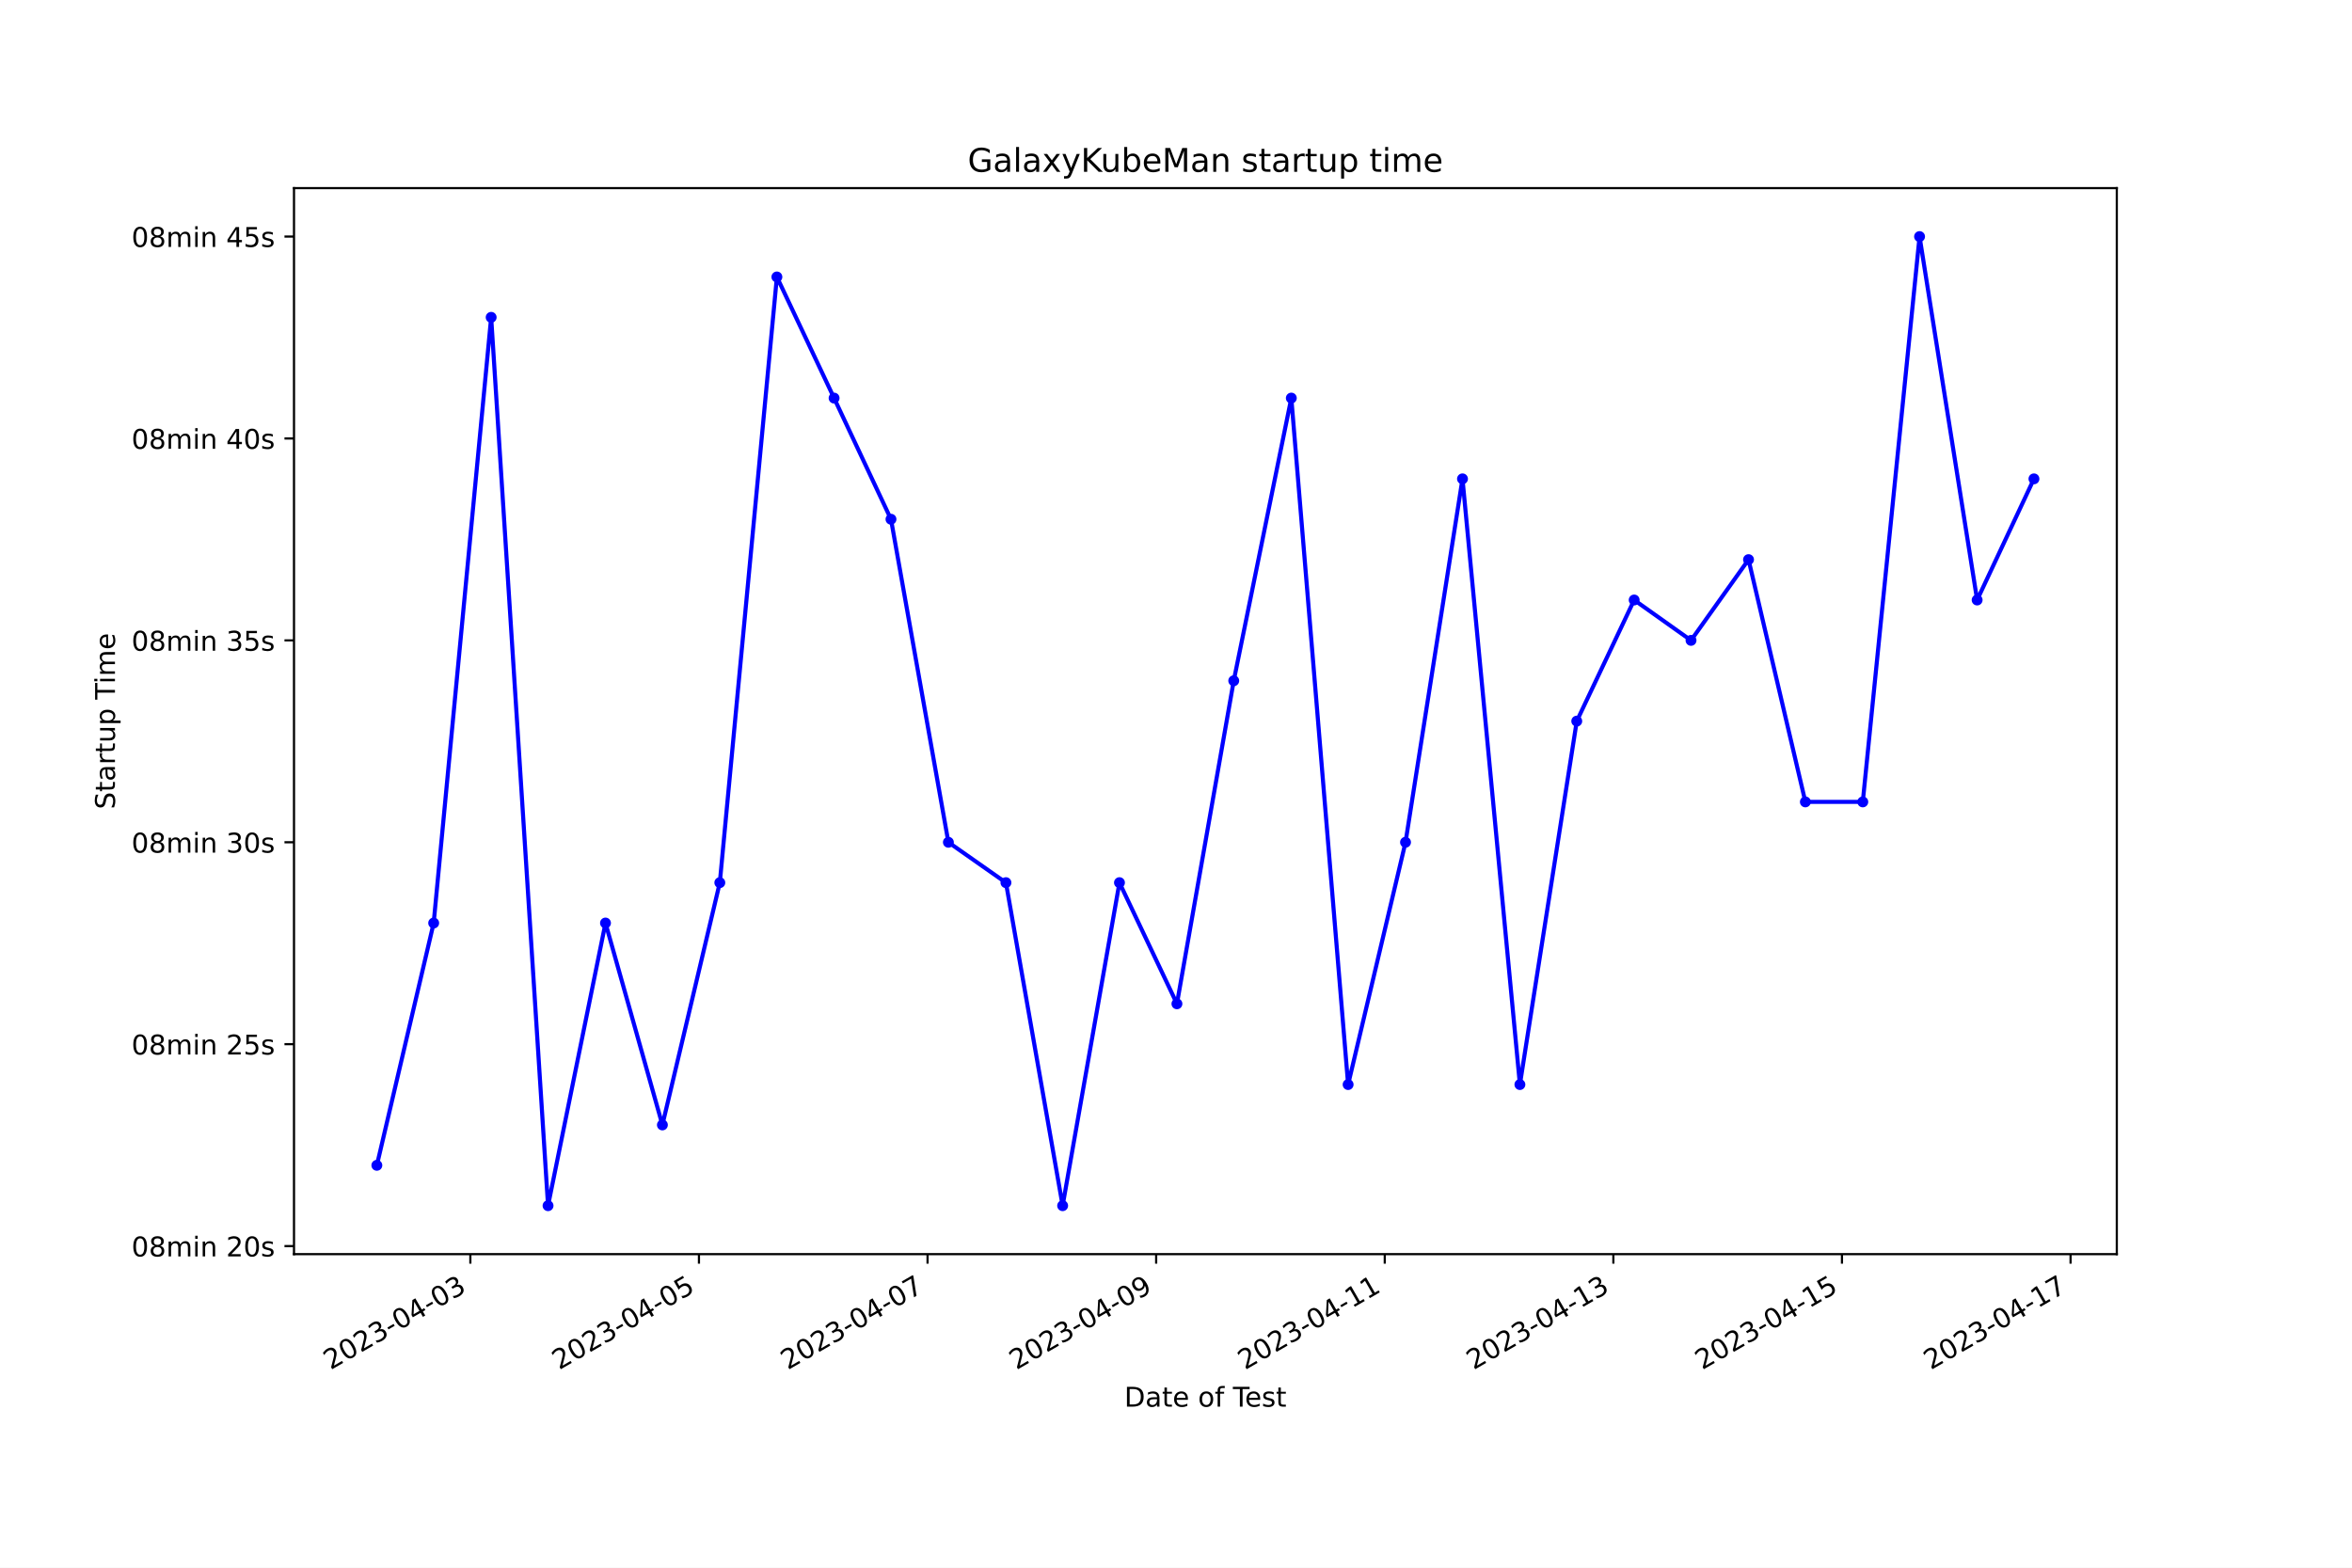
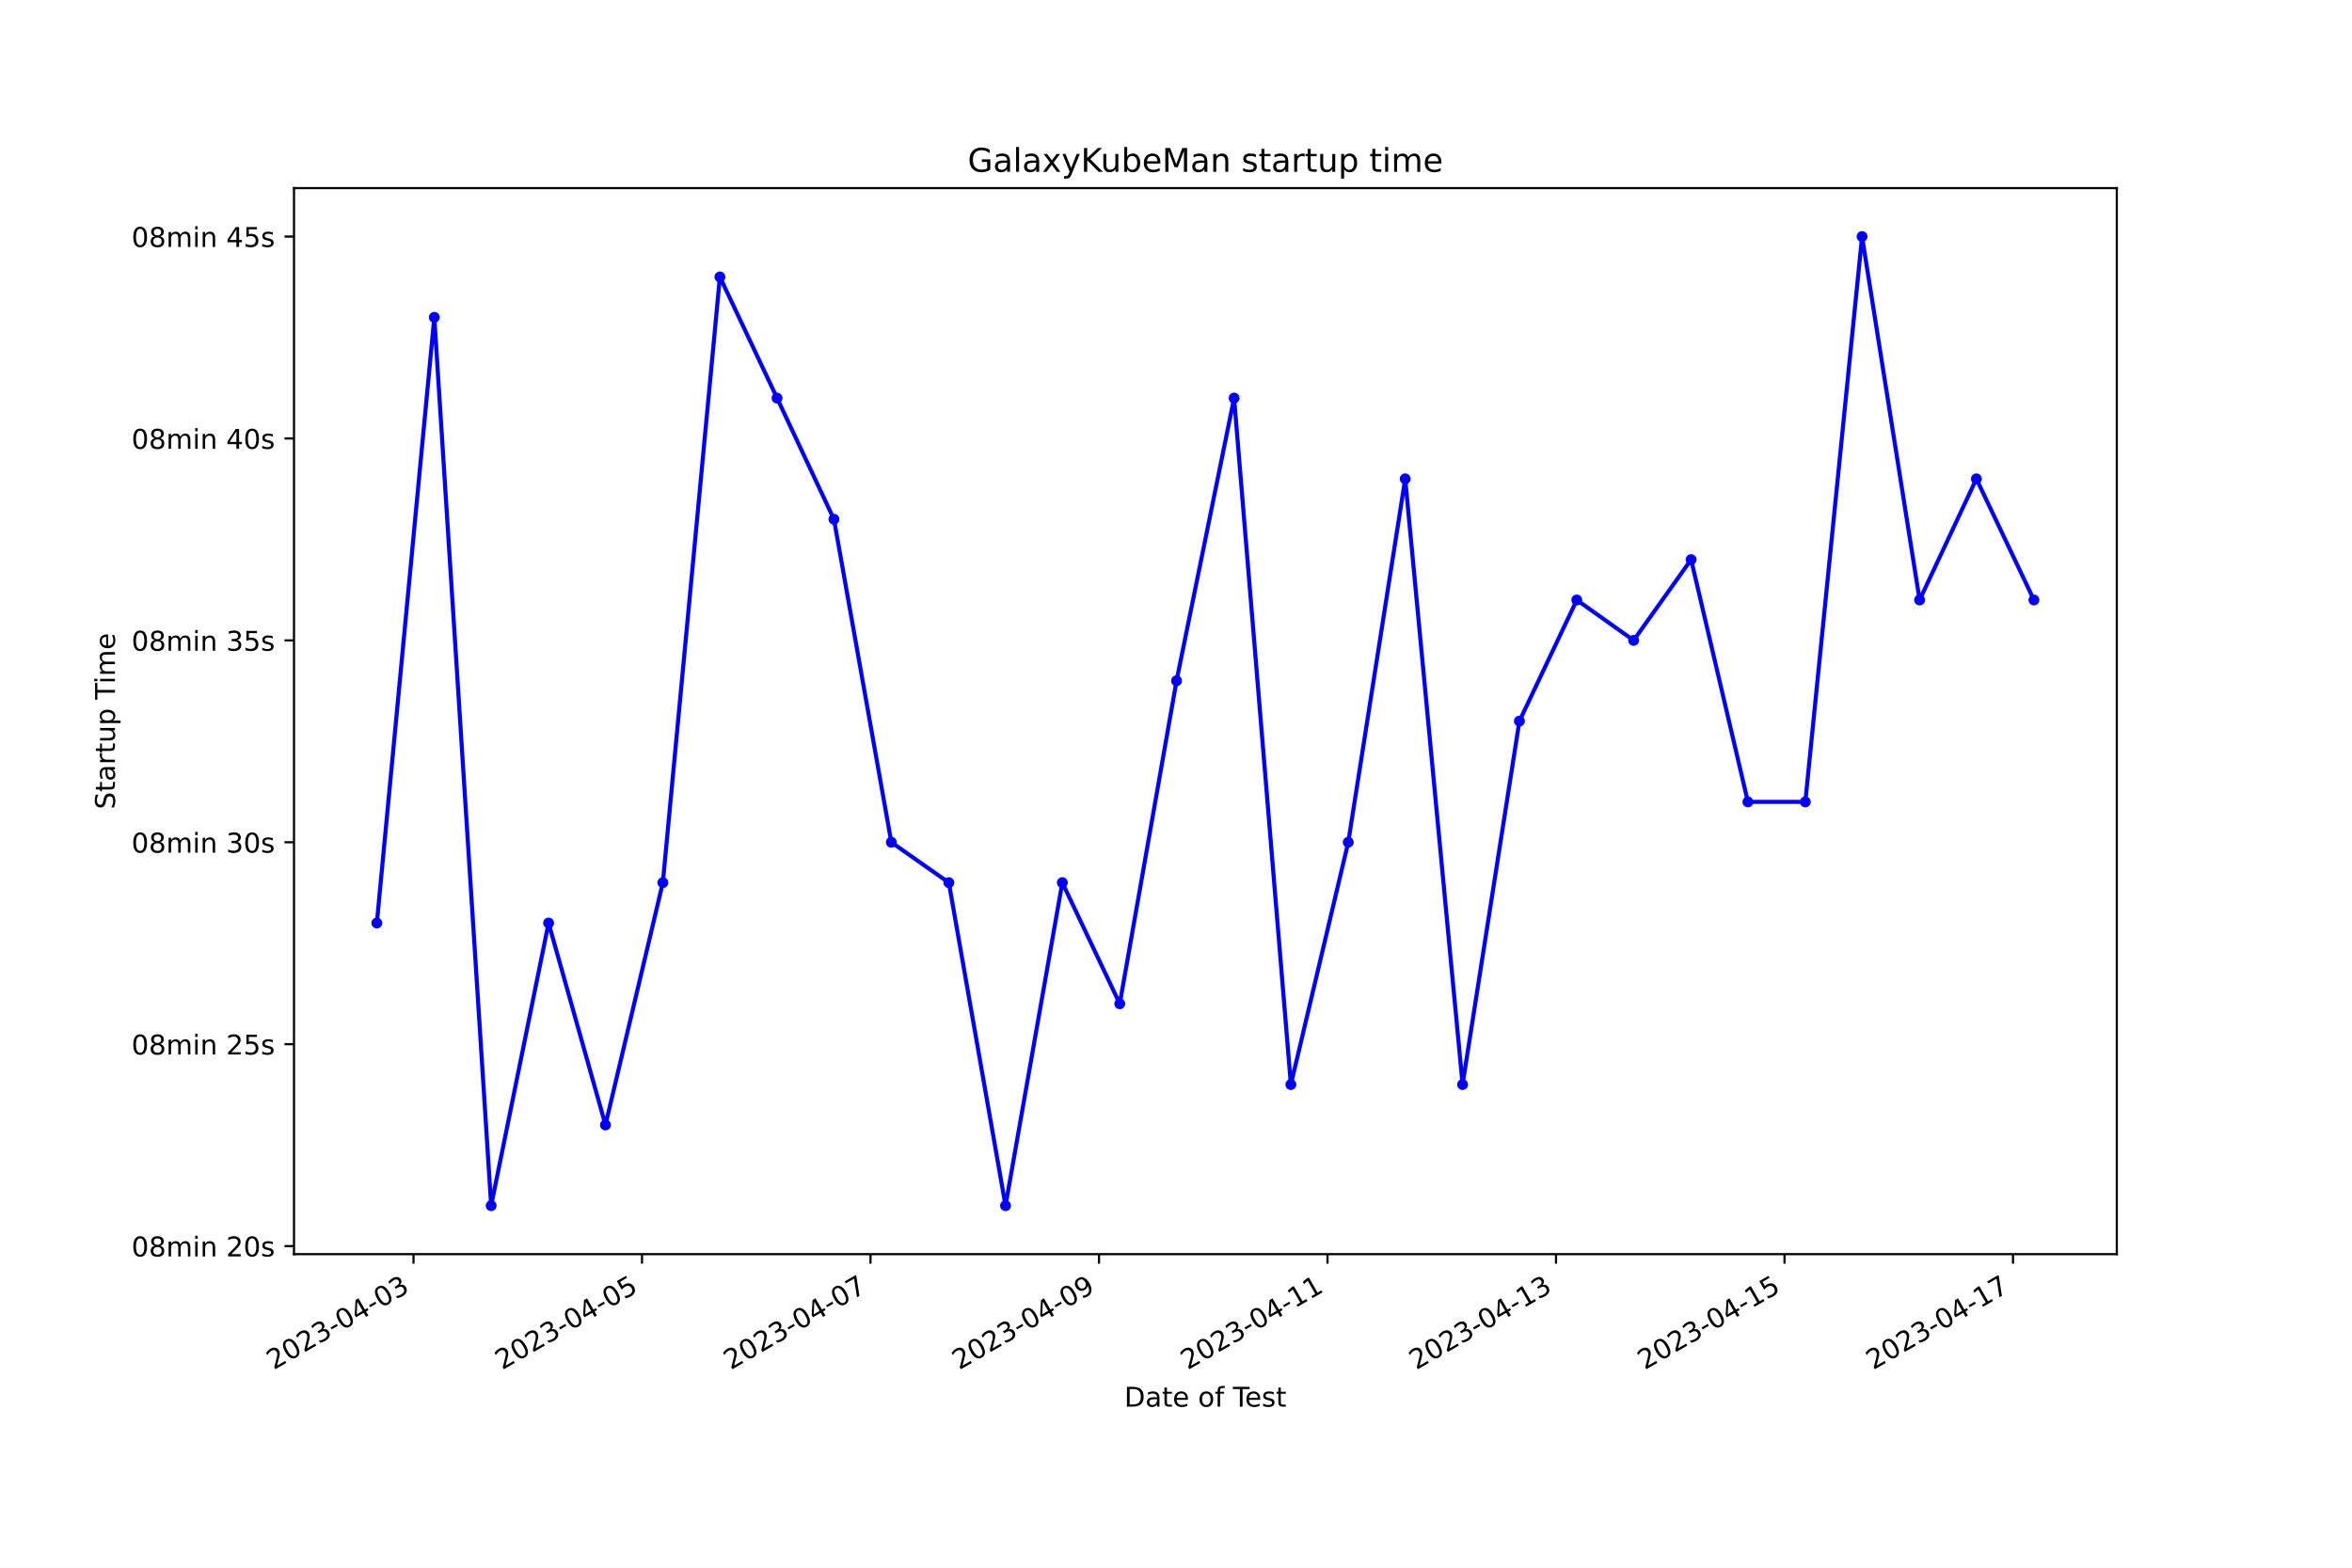
<svg xmlns="http://www.w3.org/2000/svg" xmlns:xlink="http://www.w3.org/1999/xlink" width="864pt" height="576pt" viewBox="0 0 864 576" version="1.1">
  <defs>
    <style type="text/css">*{stroke-linejoin: round; stroke-linecap: butt}</style>
  </defs>
  <g id="figure_1">
    <g id="patch_1">
      <path d="M 0 576  L 864 576  L 864 0  L 0 0  z " style="fill: #ffffff" />
    </g>
    <g id="axes_1">
      <g id="patch_2">
        <path d="M 108 460.8  L 777.6 460.8  L 777.6 69.12  L 108 69.12  z " style="fill: #ffffff" />
      </g>
      <g id="matplotlib.axis_1">
        <g id="xtick_1">
          <g id="line2d_1">
            <defs>
-               <path id="mb2c778199b" d="M 0 0  L 0 3.5  " style="stroke: #000000; stroke-width: 0.8" />
+               <path id="m39280cf6cd" d="M 0 0  L 0 3.5  " style="stroke: #000000; stroke-width: 0.8" />
            </defs>
            <g>
-               <use xlink:href="#mb2c778199b" x="172.782" y="460.8" style="stroke: #000000; stroke-width: 0.8" />
+               <use xlink:href="#m39280cf6cd" x="151.901" y="460.8" style="stroke: #000000; stroke-width: 0.8" />
            </g>
          </g>
          <g id="text_1">
-             <g transform="translate(121.4126 503.4383) rotate(-30) scale(0.1 -0.1)">
+             <g transform="translate(100.5316 503.4383) rotate(-30) scale(0.1 -0.1)">
              <defs>
                <path id="DejaVuSans-32" d="M 1228 531  L 3431 531  L 3431 0  L 469 0  L 469 531  Q 828 903 1448 1529  Q 2069 2156 2228 2338  Q 2531 2678 2651 2914  Q 2772 3150 2772 3378  Q 2772 3750 2511 3984  Q 2250 4219 1831 4219  Q 1534 4219 1204 4116  Q 875 4013 500 3803  L 500 4441  Q 881 4594 1212 4672  Q 1544 4750 1819 4750  Q 2544 4750 2975 4387  Q 3406 4025 3406 3419  Q 3406 3131 3298 2873  Q 3191 2616 2906 2266  Q 2828 2175 2409 1742  Q 1991 1309 1228 531  z " transform="scale(0.015625)" />
                <path id="DejaVuSans-30" d="M 2034 4250  Q 1547 4250 1301 3770  Q 1056 3291 1056 2328  Q 1056 1369 1301 889  Q 1547 409 2034 409  Q 2525 409 2770 889  Q 3016 1369 3016 2328  Q 3016 3291 2770 3770  Q 2525 4250 2034 4250  z M 2034 4750  Q 2819 4750 3233 4129  Q 3647 3509 3647 2328  Q 3647 1150 3233 529  Q 2819 -91 2034 -91  Q 1250 -91 836 529  Q 422 1150 422 2328  Q 422 3509 836 4129  Q 1250 4750 2034 4750  z " transform="scale(0.015625)" />
                <path id="DejaVuSans-33" d="M 2597 2516  Q 3050 2419 3304 2112  Q 3559 1806 3559 1356  Q 3559 666 3084 287  Q 2609 -91 1734 -91  Q 1441 -91 1130 -33  Q 819 25 488 141  L 488 750  Q 750 597 1062 519  Q 1375 441 1716 441  Q 2309 441 2620 675  Q 2931 909 2931 1356  Q 2931 1769 2642 2001  Q 2353 2234 1838 2234  L 1294 2234  L 1294 2753  L 1863 2753  Q 2328 2753 2575 2939  Q 2822 3125 2822 3475  Q 2822 3834 2567 4026  Q 2313 4219 1838 4219  Q 1578 4219 1281 4162  Q 984 4106 628 3988  L 628 4550  Q 988 4650 1302 4700  Q 1616 4750 1894 4750  Q 2613 4750 3031 4423  Q 3450 4097 3450 3541  Q 3450 3153 3228 2886  Q 3006 2619 2597 2516  z " transform="scale(0.015625)" />
                <path id="DejaVuSans-2d" d="M 313 2009  L 1997 2009  L 1997 1497  L 313 1497  L 313 2009  z " transform="scale(0.015625)" />
                <path id="DejaVuSans-34" d="M 2419 4116  L 825 1625  L 2419 1625  L 2419 4116  z M 2253 4666  L 3047 4666  L 3047 1625  L 3713 1625  L 3713 1100  L 3047 1100  L 3047 0  L 2419 0  L 2419 1100  L 313 1100  L 313 1709  L 2253 4666  z " transform="scale(0.015625)" />
              </defs>
              <use xlink:href="#DejaVuSans-32" />
              <use xlink:href="#DejaVuSans-30" x="63.623" />
              <use xlink:href="#DejaVuSans-32" x="127.246" />
              <use xlink:href="#DejaVuSans-33" x="190.869" />
              <use xlink:href="#DejaVuSans-2d" x="254.492" />
              <use xlink:href="#DejaVuSans-30" x="290.576" />
              <use xlink:href="#DejaVuSans-34" x="354.199" />
              <use xlink:href="#DejaVuSans-2d" x="417.822" />
              <use xlink:href="#DejaVuSans-30" x="453.906" />
              <use xlink:href="#DejaVuSans-33" x="517.529" />
            </g>
          </g>
        </g>
        <g id="xtick_2">
          <g id="line2d_2">
            <g>
-               <use xlink:href="#mb2c778199b" x="256.758" y="460.8" style="stroke: #000000; stroke-width: 0.8" />
+               <use xlink:href="#m39280cf6cd" x="235.839" y="460.8" style="stroke: #000000; stroke-width: 0.8" />
            </g>
          </g>
          <g id="text_2">
-             <g transform="translate(205.3888 503.4383) rotate(-30) scale(0.1 -0.1)">
+             <g transform="translate(184.47 503.4383) rotate(-30) scale(0.1 -0.1)">
              <defs>
                <path id="DejaVuSans-35" d="M 691 4666  L 3169 4666  L 3169 4134  L 1269 4134  L 1269 2991  Q 1406 3038 1543 3061  Q 1681 3084 1819 3084  Q 2600 3084 3056 2656  Q 3513 2228 3513 1497  Q 3513 744 3044 326  Q 2575 -91 1722 -91  Q 1428 -91 1123 -41  Q 819 9 494 109  L 494 744  Q 775 591 1075 516  Q 1375 441 1709 441  Q 2250 441 2565 725  Q 2881 1009 2881 1497  Q 2881 1984 2565 2268  Q 2250 2553 1709 2553  Q 1456 2553 1204 2497  Q 953 2441 691 2322  L 691 4666  z " transform="scale(0.015625)" />
              </defs>
              <use xlink:href="#DejaVuSans-32" />
              <use xlink:href="#DejaVuSans-30" x="63.623" />
              <use xlink:href="#DejaVuSans-32" x="127.246" />
              <use xlink:href="#DejaVuSans-33" x="190.869" />
              <use xlink:href="#DejaVuSans-2d" x="254.492" />
              <use xlink:href="#DejaVuSans-30" x="290.576" />
              <use xlink:href="#DejaVuSans-34" x="354.199" />
              <use xlink:href="#DejaVuSans-2d" x="417.822" />
              <use xlink:href="#DejaVuSans-30" x="453.906" />
              <use xlink:href="#DejaVuSans-35" x="517.529" />
            </g>
          </g>
        </g>
        <g id="xtick_3">
          <g id="line2d_3">
            <g>
-               <use xlink:href="#mb2c778199b" x="340.734" y="460.8" style="stroke: #000000; stroke-width: 0.8" />
+               <use xlink:href="#m39280cf6cd" x="319.778" y="460.8" style="stroke: #000000; stroke-width: 0.8" />
            </g>
          </g>
          <g id="text_3">
-             <g transform="translate(289.365 503.4383) rotate(-30) scale(0.1 -0.1)">
+             <g transform="translate(268.4085 503.4383) rotate(-30) scale(0.1 -0.1)">
              <defs>
                <path id="DejaVuSans-37" d="M 525 4666  L 3525 4666  L 3525 4397  L 1831 0  L 1172 0  L 2766 4134  L 525 4134  L 525 4666  z " transform="scale(0.015625)" />
              </defs>
              <use xlink:href="#DejaVuSans-32" />
              <use xlink:href="#DejaVuSans-30" x="63.623" />
              <use xlink:href="#DejaVuSans-32" x="127.246" />
              <use xlink:href="#DejaVuSans-33" x="190.869" />
              <use xlink:href="#DejaVuSans-2d" x="254.492" />
              <use xlink:href="#DejaVuSans-30" x="290.576" />
              <use xlink:href="#DejaVuSans-34" x="354.199" />
              <use xlink:href="#DejaVuSans-2d" x="417.822" />
              <use xlink:href="#DejaVuSans-30" x="453.906" />
              <use xlink:href="#DejaVuSans-37" x="517.529" />
            </g>
          </g>
        </g>
        <g id="xtick_4">
          <g id="line2d_4">
            <g>
-               <use xlink:href="#mb2c778199b" x="424.711" y="460.8" style="stroke: #000000; stroke-width: 0.8" />
+               <use xlink:href="#m39280cf6cd" x="403.716" y="460.8" style="stroke: #000000; stroke-width: 0.8" />
            </g>
          </g>
          <g id="text_4">
-             <g transform="translate(373.3412 503.4383) rotate(-30) scale(0.1 -0.1)">
+             <g transform="translate(352.3469 503.4383) rotate(-30) scale(0.1 -0.1)">
              <defs>
                <path id="DejaVuSans-39" d="M 703 97  L 703 672  Q 941 559 1184 500  Q 1428 441 1663 441  Q 2288 441 2617 861  Q 2947 1281 2994 2138  Q 2813 1869 2534 1725  Q 2256 1581 1919 1581  Q 1219 1581 811 2004  Q 403 2428 403 3163  Q 403 3881 828 4315  Q 1253 4750 1959 4750  Q 2769 4750 3195 4129  Q 3622 3509 3622 2328  Q 3622 1225 3098 567  Q 2575 -91 1691 -91  Q 1453 -91 1209 -44  Q 966 3 703 97  z M 1959 2075  Q 2384 2075 2632 2365  Q 2881 2656 2881 3163  Q 2881 3666 2632 3958  Q 2384 4250 1959 4250  Q 1534 4250 1286 3958  Q 1038 3666 1038 3163  Q 1038 2656 1286 2365  Q 1534 2075 1959 2075  z " transform="scale(0.015625)" />
              </defs>
              <use xlink:href="#DejaVuSans-32" />
              <use xlink:href="#DejaVuSans-30" x="63.623" />
              <use xlink:href="#DejaVuSans-32" x="127.246" />
              <use xlink:href="#DejaVuSans-33" x="190.869" />
              <use xlink:href="#DejaVuSans-2d" x="254.492" />
              <use xlink:href="#DejaVuSans-30" x="290.576" />
              <use xlink:href="#DejaVuSans-34" x="354.199" />
              <use xlink:href="#DejaVuSans-2d" x="417.822" />
              <use xlink:href="#DejaVuSans-30" x="453.906" />
              <use xlink:href="#DejaVuSans-39" x="517.529" />
            </g>
          </g>
        </g>
        <g id="xtick_5">
          <g id="line2d_5">
            <g>
-               <use xlink:href="#mb2c778199b" x="508.687" y="460.8" style="stroke: #000000; stroke-width: 0.8" />
+               <use xlink:href="#m39280cf6cd" x="487.655" y="460.8" style="stroke: #000000; stroke-width: 0.8" />
            </g>
          </g>
          <g id="text_5">
-             <g transform="translate(457.3174 503.4383) rotate(-30) scale(0.1 -0.1)">
+             <g transform="translate(436.2854 503.4383) rotate(-30) scale(0.1 -0.1)">
              <defs>
                <path id="DejaVuSans-31" d="M 794 531  L 1825 531  L 1825 4091  L 703 3866  L 703 4441  L 1819 4666  L 2450 4666  L 2450 531  L 3481 531  L 3481 0  L 794 0  L 794 531  z " transform="scale(0.015625)" />
              </defs>
              <use xlink:href="#DejaVuSans-32" />
              <use xlink:href="#DejaVuSans-30" x="63.623" />
              <use xlink:href="#DejaVuSans-32" x="127.246" />
              <use xlink:href="#DejaVuSans-33" x="190.869" />
              <use xlink:href="#DejaVuSans-2d" x="254.492" />
              <use xlink:href="#DejaVuSans-30" x="290.576" />
              <use xlink:href="#DejaVuSans-34" x="354.199" />
              <use xlink:href="#DejaVuSans-2d" x="417.822" />
              <use xlink:href="#DejaVuSans-31" x="453.906" />
              <use xlink:href="#DejaVuSans-31" x="517.529" />
            </g>
          </g>
        </g>
        <g id="xtick_6">
          <g id="line2d_6">
            <g>
-               <use xlink:href="#mb2c778199b" x="592.663" y="460.8" style="stroke: #000000; stroke-width: 0.8" />
+               <use xlink:href="#m39280cf6cd" x="571.593" y="460.8" style="stroke: #000000; stroke-width: 0.8" />
            </g>
          </g>
          <g id="text_6">
-             <g transform="translate(541.2935 503.4383) rotate(-30) scale(0.1 -0.1)">
+             <g transform="translate(520.2239 503.4383) rotate(-30) scale(0.1 -0.1)">
              <use xlink:href="#DejaVuSans-32" />
              <use xlink:href="#DejaVuSans-30" x="63.623" />
              <use xlink:href="#DejaVuSans-32" x="127.246" />
              <use xlink:href="#DejaVuSans-33" x="190.869" />
              <use xlink:href="#DejaVuSans-2d" x="254.492" />
              <use xlink:href="#DejaVuSans-30" x="290.576" />
              <use xlink:href="#DejaVuSans-34" x="354.199" />
              <use xlink:href="#DejaVuSans-2d" x="417.822" />
              <use xlink:href="#DejaVuSans-31" x="453.906" />
              <use xlink:href="#DejaVuSans-33" x="517.529" />
            </g>
          </g>
        </g>
        <g id="xtick_7">
          <g id="line2d_7">
            <g>
-               <use xlink:href="#mb2c778199b" x="676.639" y="460.8" style="stroke: #000000; stroke-width: 0.8" />
+               <use xlink:href="#m39280cf6cd" x="655.532" y="460.8" style="stroke: #000000; stroke-width: 0.8" />
            </g>
          </g>
          <g id="text_7">
-             <g transform="translate(625.2697 503.4383) rotate(-30) scale(0.1 -0.1)">
+             <g transform="translate(604.1623 503.4383) rotate(-30) scale(0.1 -0.1)">
              <use xlink:href="#DejaVuSans-32" />
              <use xlink:href="#DejaVuSans-30" x="63.623" />
              <use xlink:href="#DejaVuSans-32" x="127.246" />
              <use xlink:href="#DejaVuSans-33" x="190.869" />
              <use xlink:href="#DejaVuSans-2d" x="254.492" />
              <use xlink:href="#DejaVuSans-30" x="290.576" />
              <use xlink:href="#DejaVuSans-34" x="354.199" />
              <use xlink:href="#DejaVuSans-2d" x="417.822" />
              <use xlink:href="#DejaVuSans-31" x="453.906" />
              <use xlink:href="#DejaVuSans-35" x="517.529" />
            </g>
          </g>
        </g>
        <g id="xtick_8">
          <g id="line2d_8">
            <g>
-               <use xlink:href="#mb2c778199b" x="760.615" y="460.8" style="stroke: #000000; stroke-width: 0.8" />
+               <use xlink:href="#m39280cf6cd" x="739.47" y="460.8" style="stroke: #000000; stroke-width: 0.8" />
            </g>
          </g>
          <g id="text_8">
-             <g transform="translate(709.2459 503.4383) rotate(-30) scale(0.1 -0.1)">
+             <g transform="translate(688.1008 503.4383) rotate(-30) scale(0.1 -0.1)">
              <use xlink:href="#DejaVuSans-32" />
              <use xlink:href="#DejaVuSans-30" x="63.623" />
              <use xlink:href="#DejaVuSans-32" x="127.246" />
              <use xlink:href="#DejaVuSans-33" x="190.869" />
              <use xlink:href="#DejaVuSans-2d" x="254.492" />
              <use xlink:href="#DejaVuSans-30" x="290.576" />
              <use xlink:href="#DejaVuSans-34" x="354.199" />
              <use xlink:href="#DejaVuSans-2d" x="417.822" />
              <use xlink:href="#DejaVuSans-31" x="453.906" />
              <use xlink:href="#DejaVuSans-37" x="517.529" />
            </g>
          </g>
        </g>
        <g id="text_9">
          <g transform="translate(413.0063 516.8378) scale(0.1 -0.1)">
            <defs>
              <path id="DejaVuSans-44" d="M 1259 4147  L 1259 519  L 2022 519  Q 2988 519 3436 956  Q 3884 1394 3884 2338  Q 3884 3275 3436 3711  Q 2988 4147 2022 4147  L 1259 4147  z M 628 4666  L 1925 4666  Q 3281 4666 3915 4102  Q 4550 3538 4550 2338  Q 4550 1131 3912 565  Q 3275 0 1925 0  L 628 0  L 628 4666  z " transform="scale(0.015625)" />
              <path id="DejaVuSans-61" d="M 2194 1759  Q 1497 1759 1228 1600  Q 959 1441 959 1056  Q 959 750 1161 570  Q 1363 391 1709 391  Q 2188 391 2477 730  Q 2766 1069 2766 1631  L 2766 1759  L 2194 1759  z M 3341 1997  L 3341 0  L 2766 0  L 2766 531  Q 2569 213 2275 61  Q 1981 -91 1556 -91  Q 1019 -91 701 211  Q 384 513 384 1019  Q 384 1609 779 1909  Q 1175 2209 1959 2209  L 2766 2209  L 2766 2266  Q 2766 2663 2505 2880  Q 2244 3097 1772 3097  Q 1472 3097 1187 3025  Q 903 2953 641 2809  L 641 3341  Q 956 3463 1253 3523  Q 1550 3584 1831 3584  Q 2591 3584 2966 3190  Q 3341 2797 3341 1997  z " transform="scale(0.015625)" />
              <path id="DejaVuSans-74" d="M 1172 4494  L 1172 3500  L 2356 3500  L 2356 3053  L 1172 3053  L 1172 1153  Q 1172 725 1289 603  Q 1406 481 1766 481  L 2356 481  L 2356 0  L 1766 0  Q 1100 0 847 248  Q 594 497 594 1153  L 594 3053  L 172 3053  L 172 3500  L 594 3500  L 594 4494  L 1172 4494  z " transform="scale(0.015625)" />
              <path id="DejaVuSans-65" d="M 3597 1894  L 3597 1613  L 953 1613  Q 991 1019 1311 708  Q 1631 397 2203 397  Q 2534 397 2845 478  Q 3156 559 3463 722  L 3463 178  Q 3153 47 2828 -22  Q 2503 -91 2169 -91  Q 1331 -91 842 396  Q 353 884 353 1716  Q 353 2575 817 3079  Q 1281 3584 2069 3584  Q 2775 3584 3186 3129  Q 3597 2675 3597 1894  z M 3022 2063  Q 3016 2534 2758 2815  Q 2500 3097 2075 3097  Q 1594 3097 1305 2825  Q 1016 2553 972 2059  L 3022 2063  z " transform="scale(0.015625)" />
              <path id="DejaVuSans-20" transform="scale(0.015625)" />
              <path id="DejaVuSans-6f" d="M 1959 3097  Q 1497 3097 1228 2736  Q 959 2375 959 1747  Q 959 1119 1226 758  Q 1494 397 1959 397  Q 2419 397 2687 759  Q 2956 1122 2956 1747  Q 2956 2369 2687 2733  Q 2419 3097 1959 3097  z M 1959 3584  Q 2709 3584 3137 3096  Q 3566 2609 3566 1747  Q 3566 888 3137 398  Q 2709 -91 1959 -91  Q 1206 -91 779 398  Q 353 888 353 1747  Q 353 2609 779 3096  Q 1206 3584 1959 3584  z " transform="scale(0.015625)" />
              <path id="DejaVuSans-66" d="M 2375 4863  L 2375 4384  L 1825 4384  Q 1516 4384 1395 4259  Q 1275 4134 1275 3809  L 1275 3500  L 2222 3500  L 2222 3053  L 1275 3053  L 1275 0  L 697 0  L 697 3053  L 147 3053  L 147 3500  L 697 3500  L 697 3744  Q 697 4328 969 4595  Q 1241 4863 1831 4863  L 2375 4863  z " transform="scale(0.015625)" />
              <path id="DejaVuSans-54" d="M -19 4666  L 3928 4666  L 3928 4134  L 2272 4134  L 2272 0  L 1638 0  L 1638 4134  L -19 4134  L -19 4666  z " transform="scale(0.015625)" />
              <path id="DejaVuSans-73" d="M 2834 3397  L 2834 2853  Q 2591 2978 2328 3040  Q 2066 3103 1784 3103  Q 1356 3103 1142 2972  Q 928 2841 928 2578  Q 928 2378 1081 2264  Q 1234 2150 1697 2047  L 1894 2003  Q 2506 1872 2764 1633  Q 3022 1394 3022 966  Q 3022 478 2636 193  Q 2250 -91 1575 -91  Q 1294 -91 989 -36  Q 684 19 347 128  L 347 722  Q 666 556 975 473  Q 1284 391 1588 391  Q 1994 391 2212 530  Q 2431 669 2431 922  Q 2431 1156 2273 1281  Q 2116 1406 1581 1522  L 1381 1569  Q 847 1681 609 1914  Q 372 2147 372 2553  Q 372 3047 722 3315  Q 1072 3584 1716 3584  Q 2034 3584 2315 3537  Q 2597 3491 2834 3397  z " transform="scale(0.015625)" />
            </defs>
            <use xlink:href="#DejaVuSans-44" />
            <use xlink:href="#DejaVuSans-61" x="77.002" />
            <use xlink:href="#DejaVuSans-74" x="138.281" />
            <use xlink:href="#DejaVuSans-65" x="177.49" />
            <use xlink:href="#DejaVuSans-20" x="239.014" />
            <use xlink:href="#DejaVuSans-6f" x="270.801" />
            <use xlink:href="#DejaVuSans-66" x="331.982" />
            <use xlink:href="#DejaVuSans-20" x="367.188" />
            <use xlink:href="#DejaVuSans-54" x="398.975" />
            <use xlink:href="#DejaVuSans-65" x="443.059" />
            <use xlink:href="#DejaVuSans-73" x="504.582" />
            <use xlink:href="#DejaVuSans-74" x="556.682" />
          </g>
        </g>
      </g>
      <g id="matplotlib.axis_2">
        <g id="ytick_1">
          <g id="line2d_9">
            <defs>
-               <path id="me4d98e0e3d" d="M 0 0  L -3.5 0  " style="stroke: #000000; stroke-width: 0.8" />
+               <path id="mb08bf5faa3" d="M 0 0  L -3.5 0  " style="stroke: #000000; stroke-width: 0.8" />
            </defs>
            <g>
-               <use xlink:href="#me4d98e0e3d" x="108" y="457.833" style="stroke: #000000; stroke-width: 0.8" />
+               <use xlink:href="#mb08bf5faa3" x="108" y="457.833" style="stroke: #000000; stroke-width: 0.8" />
            </g>
          </g>
          <g id="text_10">
            <g transform="translate(48.30625 461.6319) scale(0.1 -0.1)">
              <defs>
                <path id="DejaVuSans-38" d="M 2034 2216  Q 1584 2216 1326 1975  Q 1069 1734 1069 1313  Q 1069 891 1326 650  Q 1584 409 2034 409  Q 2484 409 2743 651  Q 3003 894 3003 1313  Q 3003 1734 2745 1975  Q 2488 2216 2034 2216  z M 1403 2484  Q 997 2584 770 2862  Q 544 3141 544 3541  Q 544 4100 942 4425  Q 1341 4750 2034 4750  Q 2731 4750 3128 4425  Q 3525 4100 3525 3541  Q 3525 3141 3298 2862  Q 3072 2584 2669 2484  Q 3125 2378 3379 2068  Q 3634 1759 3634 1313  Q 3634 634 3220 271  Q 2806 -91 2034 -91  Q 1263 -91 848 271  Q 434 634 434 1313  Q 434 1759 690 2068  Q 947 2378 1403 2484  z M 1172 3481  Q 1172 3119 1398 2916  Q 1625 2713 2034 2713  Q 2441 2713 2670 2916  Q 2900 3119 2900 3481  Q 2900 3844 2670 4047  Q 2441 4250 2034 4250  Q 1625 4250 1398 4047  Q 1172 3844 1172 3481  z " transform="scale(0.015625)" />
                <path id="DejaVuSans-6d" d="M 3328 2828  Q 3544 3216 3844 3400  Q 4144 3584 4550 3584  Q 5097 3584 5394 3201  Q 5691 2819 5691 2113  L 5691 0  L 5113 0  L 5113 2094  Q 5113 2597 4934 2840  Q 4756 3084 4391 3084  Q 3944 3084 3684 2787  Q 3425 2491 3425 1978  L 3425 0  L 2847 0  L 2847 2094  Q 2847 2600 2669 2842  Q 2491 3084 2119 3084  Q 1678 3084 1418 2786  Q 1159 2488 1159 1978  L 1159 0  L 581 0  L 581 3500  L 1159 3500  L 1159 2956  Q 1356 3278 1631 3431  Q 1906 3584 2284 3584  Q 2666 3584 2933 3390  Q 3200 3197 3328 2828  z " transform="scale(0.015625)" />
                <path id="DejaVuSans-69" d="M 603 3500  L 1178 3500  L 1178 0  L 603 0  L 603 3500  z M 603 4863  L 1178 4863  L 1178 4134  L 603 4134  L 603 4863  z " transform="scale(0.015625)" />
                <path id="DejaVuSans-6e" d="M 3513 2113  L 3513 0  L 2938 0  L 2938 2094  Q 2938 2591 2744 2837  Q 2550 3084 2163 3084  Q 1697 3084 1428 2787  Q 1159 2491 1159 1978  L 1159 0  L 581 0  L 581 3500  L 1159 3500  L 1159 2956  Q 1366 3272 1645 3428  Q 1925 3584 2291 3584  Q 2894 3584 3203 3211  Q 3513 2838 3513 2113  z " transform="scale(0.015625)" />
              </defs>
              <use xlink:href="#DejaVuSans-30" />
              <use xlink:href="#DejaVuSans-38" x="63.623" />
              <use xlink:href="#DejaVuSans-6d" x="127.246" />
              <use xlink:href="#DejaVuSans-69" x="224.658" />
              <use xlink:href="#DejaVuSans-6e" x="252.441" />
              <use xlink:href="#DejaVuSans-20" x="315.82" />
              <use xlink:href="#DejaVuSans-32" x="347.607" />
              <use xlink:href="#DejaVuSans-30" x="411.23" />
              <use xlink:href="#DejaVuSans-73" x="474.854" />
            </g>
          </g>
        </g>
        <g id="ytick_2">
          <g id="line2d_10">
            <g>
-               <use xlink:href="#me4d98e0e3d" x="108" y="383.651" style="stroke: #000000; stroke-width: 0.8" />
+               <use xlink:href="#mb08bf5faa3" x="108" y="383.651" style="stroke: #000000; stroke-width: 0.8" />
            </g>
          </g>
          <g id="text_11">
            <g transform="translate(48.30625 387.4501) scale(0.1 -0.1)">
              <use xlink:href="#DejaVuSans-30" />
              <use xlink:href="#DejaVuSans-38" x="63.623" />
              <use xlink:href="#DejaVuSans-6d" x="127.246" />
              <use xlink:href="#DejaVuSans-69" x="224.658" />
              <use xlink:href="#DejaVuSans-6e" x="252.441" />
              <use xlink:href="#DejaVuSans-20" x="315.82" />
              <use xlink:href="#DejaVuSans-32" x="347.607" />
              <use xlink:href="#DejaVuSans-35" x="411.23" />
              <use xlink:href="#DejaVuSans-73" x="474.854" />
            </g>
          </g>
        </g>
        <g id="ytick_3">
          <g id="line2d_11">
            <g>
-               <use xlink:href="#me4d98e0e3d" x="108" y="309.469" style="stroke: #000000; stroke-width: 0.8" />
+               <use xlink:href="#mb08bf5faa3" x="108" y="309.469" style="stroke: #000000; stroke-width: 0.8" />
            </g>
          </g>
          <g id="text_12">
            <g transform="translate(48.30625 313.2683) scale(0.1 -0.1)">
              <use xlink:href="#DejaVuSans-30" />
              <use xlink:href="#DejaVuSans-38" x="63.623" />
              <use xlink:href="#DejaVuSans-6d" x="127.246" />
              <use xlink:href="#DejaVuSans-69" x="224.658" />
              <use xlink:href="#DejaVuSans-6e" x="252.441" />
              <use xlink:href="#DejaVuSans-20" x="315.82" />
              <use xlink:href="#DejaVuSans-33" x="347.607" />
              <use xlink:href="#DejaVuSans-30" x="411.23" />
              <use xlink:href="#DejaVuSans-73" x="474.854" />
            </g>
          </g>
        </g>
        <g id="ytick_4">
          <g id="line2d_12">
            <g>
-               <use xlink:href="#me4d98e0e3d" x="108" y="235.287" style="stroke: #000000; stroke-width: 0.8" />
+               <use xlink:href="#mb08bf5faa3" x="108" y="235.287" style="stroke: #000000; stroke-width: 0.8" />
            </g>
          </g>
          <g id="text_13">
            <g transform="translate(48.30625 239.0865) scale(0.1 -0.1)">
              <use xlink:href="#DejaVuSans-30" />
              <use xlink:href="#DejaVuSans-38" x="63.623" />
              <use xlink:href="#DejaVuSans-6d" x="127.246" />
              <use xlink:href="#DejaVuSans-69" x="224.658" />
              <use xlink:href="#DejaVuSans-6e" x="252.441" />
              <use xlink:href="#DejaVuSans-20" x="315.82" />
              <use xlink:href="#DejaVuSans-33" x="347.607" />
              <use xlink:href="#DejaVuSans-35" x="411.23" />
              <use xlink:href="#DejaVuSans-73" x="474.854" />
            </g>
          </g>
        </g>
        <g id="ytick_5">
          <g id="line2d_13">
            <g>
-               <use xlink:href="#me4d98e0e3d" x="108" y="161.105" style="stroke: #000000; stroke-width: 0.8" />
+               <use xlink:href="#mb08bf5faa3" x="108" y="161.105" style="stroke: #000000; stroke-width: 0.8" />
            </g>
          </g>
          <g id="text_14">
            <g transform="translate(48.30625 164.9047) scale(0.1 -0.1)">
              <use xlink:href="#DejaVuSans-30" />
              <use xlink:href="#DejaVuSans-38" x="63.623" />
              <use xlink:href="#DejaVuSans-6d" x="127.246" />
              <use xlink:href="#DejaVuSans-69" x="224.658" />
              <use xlink:href="#DejaVuSans-6e" x="252.441" />
              <use xlink:href="#DejaVuSans-20" x="315.82" />
              <use xlink:href="#DejaVuSans-34" x="347.607" />
              <use xlink:href="#DejaVuSans-30" x="411.23" />
              <use xlink:href="#DejaVuSans-73" x="474.854" />
            </g>
          </g>
        </g>
        <g id="ytick_6">
          <g id="line2d_14">
            <g>
-               <use xlink:href="#me4d98e0e3d" x="108" y="86.924" style="stroke: #000000; stroke-width: 0.8" />
+               <use xlink:href="#mb08bf5faa3" x="108" y="86.924" style="stroke: #000000; stroke-width: 0.8" />
            </g>
          </g>
          <g id="text_15">
            <g transform="translate(48.30625 90.72286) scale(0.1 -0.1)">
              <use xlink:href="#DejaVuSans-30" />
              <use xlink:href="#DejaVuSans-38" x="63.623" />
              <use xlink:href="#DejaVuSans-6d" x="127.246" />
              <use xlink:href="#DejaVuSans-69" x="224.658" />
              <use xlink:href="#DejaVuSans-6e" x="252.441" />
              <use xlink:href="#DejaVuSans-20" x="315.82" />
              <use xlink:href="#DejaVuSans-34" x="347.607" />
              <use xlink:href="#DejaVuSans-35" x="411.23" />
              <use xlink:href="#DejaVuSans-73" x="474.854" />
            </g>
          </g>
        </g>
        <g id="text_16">
          <g transform="translate(42.22656 297.3397) rotate(-90) scale(0.1 -0.1)">
            <defs>
              <path id="DejaVuSans-53" d="M 3425 4513  L 3425 3897  Q 3066 4069 2747 4153  Q 2428 4238 2131 4238  Q 1616 4238 1336 4038  Q 1056 3838 1056 3469  Q 1056 3159 1242 3001  Q 1428 2844 1947 2747  L 2328 2669  Q 3034 2534 3370 2195  Q 3706 1856 3706 1288  Q 3706 609 3251 259  Q 2797 -91 1919 -91  Q 1588 -91 1214 -16  Q 841 59 441 206  L 441 856  Q 825 641 1194 531  Q 1563 422 1919 422  Q 2459 422 2753 634  Q 3047 847 3047 1241  Q 3047 1584 2836 1778  Q 2625 1972 2144 2069  L 1759 2144  Q 1053 2284 737 2584  Q 422 2884 422 3419  Q 422 4038 858 4394  Q 1294 4750 2059 4750  Q 2388 4750 2728 4690  Q 3069 4631 3425 4513  z " transform="scale(0.015625)" />
              <path id="DejaVuSans-72" d="M 2631 2963  Q 2534 3019 2420 3045  Q 2306 3072 2169 3072  Q 1681 3072 1420 2755  Q 1159 2438 1159 1844  L 1159 0  L 581 0  L 581 3500  L 1159 3500  L 1159 2956  Q 1341 3275 1631 3429  Q 1922 3584 2338 3584  Q 2397 3584 2469 3576  Q 2541 3569 2628 3553  L 2631 2963  z " transform="scale(0.015625)" />
              <path id="DejaVuSans-75" d="M 544 1381  L 544 3500  L 1119 3500  L 1119 1403  Q 1119 906 1312 657  Q 1506 409 1894 409  Q 2359 409 2629 706  Q 2900 1003 2900 1516  L 2900 3500  L 3475 3500  L 3475 0  L 2900 0  L 2900 538  Q 2691 219 2414 64  Q 2138 -91 1772 -91  Q 1169 -91 856 284  Q 544 659 544 1381  z M 1991 3584  L 1991 3584  z " transform="scale(0.015625)" />
              <path id="DejaVuSans-70" d="M 1159 525  L 1159 -1331  L 581 -1331  L 581 3500  L 1159 3500  L 1159 2969  Q 1341 3281 1617 3432  Q 1894 3584 2278 3584  Q 2916 3584 3314 3078  Q 3713 2572 3713 1747  Q 3713 922 3314 415  Q 2916 -91 2278 -91  Q 1894 -91 1617 61  Q 1341 213 1159 525  z M 3116 1747  Q 3116 2381 2855 2742  Q 2594 3103 2138 3103  Q 1681 3103 1420 2742  Q 1159 2381 1159 1747  Q 1159 1113 1420 752  Q 1681 391 2138 391  Q 2594 391 2855 752  Q 3116 1113 3116 1747  z " transform="scale(0.015625)" />
            </defs>
            <use xlink:href="#DejaVuSans-53" />
            <use xlink:href="#DejaVuSans-74" x="63.477" />
            <use xlink:href="#DejaVuSans-61" x="102.686" />
            <use xlink:href="#DejaVuSans-72" x="163.965" />
            <use xlink:href="#DejaVuSans-74" x="205.078" />
            <use xlink:href="#DejaVuSans-75" x="244.287" />
            <use xlink:href="#DejaVuSans-70" x="307.666" />
            <use xlink:href="#DejaVuSans-20" x="371.143" />
            <use xlink:href="#DejaVuSans-54" x="402.93" />
            <use xlink:href="#DejaVuSans-69" x="460.889" />
            <use xlink:href="#DejaVuSans-6d" x="488.672" />
            <use xlink:href="#DejaVuSans-65" x="586.084" />
          </g>
        </g>
      </g>
      <g id="line2d_15">
-         <path d="M 747.164 175.942  L 726.295 220.451  L 705.146 86.924  L 684.291 294.633  L 663.198 294.633  L 642.319 205.615  L 621.191 235.287  L 600.309 220.451  L 579.219 264.96  L 558.332 398.487  L 537.244 175.942  L 516.316 309.469  L 495.229 398.487  L 474.361 146.269  L 453.211 250.124  L 432.343 368.815  L 411.232 324.305  L 390.358 442.996  L 369.529 324.305  L 348.391 309.469  L 327.299 190.778  L 306.401 146.269  L 285.388 101.76  L 264.423 324.305  L 243.329 413.324  L 222.427 339.142  L 201.323 442.996  L 180.429 116.596  L 159.311 339.142  L 138.436 428.16  " clip-path="url(#pf56cb9b8da)" style="fill: none; stroke: #0000ff; stroke-width: 1.5; stroke-linecap: square" />
+         <path d="M 747.164 220.451  L 726.025 175.942  L 705.165 220.451  L 684.026 86.924  L 663.18 294.633  L 642.096 294.633  L 621.227 205.615  L 600.108 235.287  L 579.236 220.451  L 558.155 264.96  L 537.278 398.487  L 516.199 175.942  L 495.28 309.469  L 474.203 398.487  L 453.345 146.269  L 432.204 250.124  L 411.345 368.815  L 390.244 324.305  L 369.379 442.996  L 348.559 324.305  L 327.431 309.469  L 306.348 190.778  L 285.46 146.269  L 264.456 101.76  L 243.5 324.305  L 222.417 413.324  L 201.524 339.142  L 180.429 442.996  L 159.545 116.596  L 138.436 339.142  " clip-path="url(#p06fffda3d6)" style="fill: none; stroke: #0000ff; stroke-width: 1.5; stroke-linecap: square" />
        <defs>
-           <path id="m2be02a5647" d="M 0 1.5  C 0.398 1.5 0.779 1.342 1.061 1.061  C 1.342 0.779 1.5 0.398 1.5 0  C 1.5 -0.398 1.342 -0.779 1.061 -1.061  C 0.779 -1.342 0.398 -1.5 0 -1.5  C -0.398 -1.5 -0.779 -1.342 -1.061 -1.061  C -1.342 -0.779 -1.5 -0.398 -1.5 0  C -1.5 0.398 -1.342 0.779 -1.061 1.061  C -0.779 1.342 -0.398 1.5 0 1.5  z " style="stroke: #0000ff" />
+           <path id="md8bc2240a3" d="M 0 1.5  C 0.398 1.5 0.779 1.342 1.061 1.061  C 1.342 0.779 1.5 0.398 1.5 0  C 1.5 -0.398 1.342 -0.779 1.061 -1.061  C 0.779 -1.342 0.398 -1.5 0 -1.5  C -0.398 -1.5 -0.779 -1.342 -1.061 -1.061  C -1.342 -0.779 -1.5 -0.398 -1.5 0  C -1.5 0.398 -1.342 0.779 -1.061 1.061  C -0.779 1.342 -0.398 1.5 0 1.5  z " style="stroke: #0000ff" />
        </defs>
-         <g clip-path="url(#pf56cb9b8da)">
-           <use xlink:href="#m2be02a5647" x="747.164" y="175.942" style="fill: #0000ff; stroke: #0000ff" />
-           <use xlink:href="#m2be02a5647" x="726.295" y="220.451" style="fill: #0000ff; stroke: #0000ff" />
-           <use xlink:href="#m2be02a5647" x="705.146" y="86.924" style="fill: #0000ff; stroke: #0000ff" />
-           <use xlink:href="#m2be02a5647" x="684.291" y="294.633" style="fill: #0000ff; stroke: #0000ff" />
-           <use xlink:href="#m2be02a5647" x="663.198" y="294.633" style="fill: #0000ff; stroke: #0000ff" />
-           <use xlink:href="#m2be02a5647" x="642.319" y="205.615" style="fill: #0000ff; stroke: #0000ff" />
-           <use xlink:href="#m2be02a5647" x="621.191" y="235.287" style="fill: #0000ff; stroke: #0000ff" />
-           <use xlink:href="#m2be02a5647" x="600.309" y="220.451" style="fill: #0000ff; stroke: #0000ff" />
-           <use xlink:href="#m2be02a5647" x="579.219" y="264.96" style="fill: #0000ff; stroke: #0000ff" />
-           <use xlink:href="#m2be02a5647" x="558.332" y="398.487" style="fill: #0000ff; stroke: #0000ff" />
-           <use xlink:href="#m2be02a5647" x="537.244" y="175.942" style="fill: #0000ff; stroke: #0000ff" />
-           <use xlink:href="#m2be02a5647" x="516.316" y="309.469" style="fill: #0000ff; stroke: #0000ff" />
-           <use xlink:href="#m2be02a5647" x="495.229" y="398.487" style="fill: #0000ff; stroke: #0000ff" />
-           <use xlink:href="#m2be02a5647" x="474.361" y="146.269" style="fill: #0000ff; stroke: #0000ff" />
-           <use xlink:href="#m2be02a5647" x="453.211" y="250.124" style="fill: #0000ff; stroke: #0000ff" />
-           <use xlink:href="#m2be02a5647" x="432.343" y="368.815" style="fill: #0000ff; stroke: #0000ff" />
-           <use xlink:href="#m2be02a5647" x="411.232" y="324.305" style="fill: #0000ff; stroke: #0000ff" />
-           <use xlink:href="#m2be02a5647" x="390.358" y="442.996" style="fill: #0000ff; stroke: #0000ff" />
-           <use xlink:href="#m2be02a5647" x="369.529" y="324.305" style="fill: #0000ff; stroke: #0000ff" />
-           <use xlink:href="#m2be02a5647" x="348.391" y="309.469" style="fill: #0000ff; stroke: #0000ff" />
-           <use xlink:href="#m2be02a5647" x="327.299" y="190.778" style="fill: #0000ff; stroke: #0000ff" />
-           <use xlink:href="#m2be02a5647" x="306.401" y="146.269" style="fill: #0000ff; stroke: #0000ff" />
-           <use xlink:href="#m2be02a5647" x="285.388" y="101.76" style="fill: #0000ff; stroke: #0000ff" />
-           <use xlink:href="#m2be02a5647" x="264.423" y="324.305" style="fill: #0000ff; stroke: #0000ff" />
-           <use xlink:href="#m2be02a5647" x="243.329" y="413.324" style="fill: #0000ff; stroke: #0000ff" />
-           <use xlink:href="#m2be02a5647" x="222.427" y="339.142" style="fill: #0000ff; stroke: #0000ff" />
-           <use xlink:href="#m2be02a5647" x="201.323" y="442.996" style="fill: #0000ff; stroke: #0000ff" />
-           <use xlink:href="#m2be02a5647" x="180.429" y="116.596" style="fill: #0000ff; stroke: #0000ff" />
-           <use xlink:href="#m2be02a5647" x="159.311" y="339.142" style="fill: #0000ff; stroke: #0000ff" />
-           <use xlink:href="#m2be02a5647" x="138.436" y="428.16" style="fill: #0000ff; stroke: #0000ff" />
+         <g clip-path="url(#p06fffda3d6)">
+           <use xlink:href="#md8bc2240a3" x="747.164" y="220.451" style="fill: #0000ff; stroke: #0000ff" />
+           <use xlink:href="#md8bc2240a3" x="726.025" y="175.942" style="fill: #0000ff; stroke: #0000ff" />
+           <use xlink:href="#md8bc2240a3" x="705.165" y="220.451" style="fill: #0000ff; stroke: #0000ff" />
+           <use xlink:href="#md8bc2240a3" x="684.026" y="86.924" style="fill: #0000ff; stroke: #0000ff" />
+           <use xlink:href="#md8bc2240a3" x="663.18" y="294.633" style="fill: #0000ff; stroke: #0000ff" />
+           <use xlink:href="#md8bc2240a3" x="642.096" y="294.633" style="fill: #0000ff; stroke: #0000ff" />
+           <use xlink:href="#md8bc2240a3" x="621.227" y="205.615" style="fill: #0000ff; stroke: #0000ff" />
+           <use xlink:href="#md8bc2240a3" x="600.108" y="235.287" style="fill: #0000ff; stroke: #0000ff" />
+           <use xlink:href="#md8bc2240a3" x="579.236" y="220.451" style="fill: #0000ff; stroke: #0000ff" />
+           <use xlink:href="#md8bc2240a3" x="558.155" y="264.96" style="fill: #0000ff; stroke: #0000ff" />
+           <use xlink:href="#md8bc2240a3" x="537.278" y="398.487" style="fill: #0000ff; stroke: #0000ff" />
+           <use xlink:href="#md8bc2240a3" x="516.199" y="175.942" style="fill: #0000ff; stroke: #0000ff" />
+           <use xlink:href="#md8bc2240a3" x="495.28" y="309.469" style="fill: #0000ff; stroke: #0000ff" />
+           <use xlink:href="#md8bc2240a3" x="474.203" y="398.487" style="fill: #0000ff; stroke: #0000ff" />
+           <use xlink:href="#md8bc2240a3" x="453.345" y="146.269" style="fill: #0000ff; stroke: #0000ff" />
+           <use xlink:href="#md8bc2240a3" x="432.204" y="250.124" style="fill: #0000ff; stroke: #0000ff" />
+           <use xlink:href="#md8bc2240a3" x="411.345" y="368.815" style="fill: #0000ff; stroke: #0000ff" />
+           <use xlink:href="#md8bc2240a3" x="390.244" y="324.305" style="fill: #0000ff; stroke: #0000ff" />
+           <use xlink:href="#md8bc2240a3" x="369.379" y="442.996" style="fill: #0000ff; stroke: #0000ff" />
+           <use xlink:href="#md8bc2240a3" x="348.559" y="324.305" style="fill: #0000ff; stroke: #0000ff" />
+           <use xlink:href="#md8bc2240a3" x="327.431" y="309.469" style="fill: #0000ff; stroke: #0000ff" />
+           <use xlink:href="#md8bc2240a3" x="306.348" y="190.778" style="fill: #0000ff; stroke: #0000ff" />
+           <use xlink:href="#md8bc2240a3" x="285.46" y="146.269" style="fill: #0000ff; stroke: #0000ff" />
+           <use xlink:href="#md8bc2240a3" x="264.456" y="101.76" style="fill: #0000ff; stroke: #0000ff" />
+           <use xlink:href="#md8bc2240a3" x="243.5" y="324.305" style="fill: #0000ff; stroke: #0000ff" />
+           <use xlink:href="#md8bc2240a3" x="222.417" y="413.324" style="fill: #0000ff; stroke: #0000ff" />
+           <use xlink:href="#md8bc2240a3" x="201.524" y="339.142" style="fill: #0000ff; stroke: #0000ff" />
+           <use xlink:href="#md8bc2240a3" x="180.429" y="442.996" style="fill: #0000ff; stroke: #0000ff" />
+           <use xlink:href="#md8bc2240a3" x="159.545" y="116.596" style="fill: #0000ff; stroke: #0000ff" />
+           <use xlink:href="#md8bc2240a3" x="138.436" y="339.142" style="fill: #0000ff; stroke: #0000ff" />
        </g>
      </g>
      <g id="patch_3">
        <path d="M 108 460.8  L 108 69.12  " style="fill: none; stroke: #000000; stroke-width: 0.8; stroke-linejoin: miter; stroke-linecap: square" />
      </g>
      <g id="patch_4">
        <path d="M 777.6 460.8  L 777.6 69.12  " style="fill: none; stroke: #000000; stroke-width: 0.8; stroke-linejoin: miter; stroke-linecap: square" />
      </g>
      <g id="patch_5">
        <path d="M 108 460.8  L 777.6 460.8  " style="fill: none; stroke: #000000; stroke-width: 0.8; stroke-linejoin: miter; stroke-linecap: square" />
      </g>
      <g id="patch_6">
        <path d="M 108 69.12  L 777.6 69.12  " style="fill: none; stroke: #000000; stroke-width: 0.8; stroke-linejoin: miter; stroke-linecap: square" />
      </g>
      <g id="text_17">
        <g transform="translate(355.4794 63.12) scale(0.12 -0.12)">
          <defs>
            <path id="DejaVuSans-47" d="M 3809 666  L 3809 1919  L 2778 1919  L 2778 2438  L 4434 2438  L 4434 434  Q 4069 175 3628 42  Q 3188 -91 2688 -91  Q 1594 -91 976 548  Q 359 1188 359 2328  Q 359 3472 976 4111  Q 1594 4750 2688 4750  Q 3144 4750 3555 4637  Q 3966 4525 4313 4306  L 4313 3634  Q 3963 3931 3569 4081  Q 3175 4231 2741 4231  Q 1884 4231 1454 3753  Q 1025 3275 1025 2328  Q 1025 1384 1454 906  Q 1884 428 2741 428  Q 3075 428 3337 486  Q 3600 544 3809 666  z " transform="scale(0.015625)" />
            <path id="DejaVuSans-6c" d="M 603 4863  L 1178 4863  L 1178 0  L 603 0  L 603 4863  z " transform="scale(0.015625)" />
            <path id="DejaVuSans-78" d="M 3513 3500  L 2247 1797  L 3578 0  L 2900 0  L 1881 1375  L 863 0  L 184 0  L 1544 1831  L 300 3500  L 978 3500  L 1906 2253  L 2834 3500  L 3513 3500  z " transform="scale(0.015625)" />
            <path id="DejaVuSans-79" d="M 2059 -325  Q 1816 -950 1584 -1140  Q 1353 -1331 966 -1331  L 506 -1331  L 506 -850  L 844 -850  Q 1081 -850 1212 -737  Q 1344 -625 1503 -206  L 1606 56  L 191 3500  L 800 3500  L 1894 763  L 2988 3500  L 3597 3500  L 2059 -325  z " transform="scale(0.015625)" />
            <path id="DejaVuSans-4b" d="M 628 4666  L 1259 4666  L 1259 2694  L 3353 4666  L 4166 4666  L 1850 2491  L 4331 0  L 3500 0  L 1259 2247  L 1259 0  L 628 0  L 628 4666  z " transform="scale(0.015625)" />
            <path id="DejaVuSans-62" d="M 3116 1747  Q 3116 2381 2855 2742  Q 2594 3103 2138 3103  Q 1681 3103 1420 2742  Q 1159 2381 1159 1747  Q 1159 1113 1420 752  Q 1681 391 2138 391  Q 2594 391 2855 752  Q 3116 1113 3116 1747  z M 1159 2969  Q 1341 3281 1617 3432  Q 1894 3584 2278 3584  Q 2916 3584 3314 3078  Q 3713 2572 3713 1747  Q 3713 922 3314 415  Q 2916 -91 2278 -91  Q 1894 -91 1617 61  Q 1341 213 1159 525  L 1159 0  L 581 0  L 581 4863  L 1159 4863  L 1159 2969  z " transform="scale(0.015625)" />
            <path id="DejaVuSans-4d" d="M 628 4666  L 1569 4666  L 2759 1491  L 3956 4666  L 4897 4666  L 4897 0  L 4281 0  L 4281 4097  L 3078 897  L 2444 897  L 1241 4097  L 1241 0  L 628 0  L 628 4666  z " transform="scale(0.015625)" />
          </defs>
          <use xlink:href="#DejaVuSans-47" />
          <use xlink:href="#DejaVuSans-61" x="77.49" />
          <use xlink:href="#DejaVuSans-6c" x="138.77" />
          <use xlink:href="#DejaVuSans-61" x="166.553" />
          <use xlink:href="#DejaVuSans-78" x="227.832" />
          <use xlink:href="#DejaVuSans-79" x="287.012" />
          <use xlink:href="#DejaVuSans-4b" x="346.191" />
          <use xlink:href="#DejaVuSans-75" x="406.768" />
          <use xlink:href="#DejaVuSans-62" x="470.146" />
          <use xlink:href="#DejaVuSans-65" x="533.623" />
          <use xlink:href="#DejaVuSans-4d" x="595.146" />
          <use xlink:href="#DejaVuSans-61" x="681.426" />
          <use xlink:href="#DejaVuSans-6e" x="742.705" />
          <use xlink:href="#DejaVuSans-20" x="806.084" />
          <use xlink:href="#DejaVuSans-73" x="837.871" />
          <use xlink:href="#DejaVuSans-74" x="889.971" />
          <use xlink:href="#DejaVuSans-61" x="929.18" />
          <use xlink:href="#DejaVuSans-72" x="990.459" />
          <use xlink:href="#DejaVuSans-74" x="1031.572" />
          <use xlink:href="#DejaVuSans-75" x="1070.781" />
          <use xlink:href="#DejaVuSans-70" x="1134.16" />
          <use xlink:href="#DejaVuSans-20" x="1197.637" />
          <use xlink:href="#DejaVuSans-74" x="1229.424" />
          <use xlink:href="#DejaVuSans-69" x="1268.633" />
          <use xlink:href="#DejaVuSans-6d" x="1296.416" />
          <use xlink:href="#DejaVuSans-65" x="1393.828" />
        </g>
      </g>
    </g>
  </g>
  <defs>
-     <clipPath id="pf56cb9b8da">
+     <clipPath id="p06fffda3d6">
      <rect x="108" y="69.12" width="669.6" height="391.68" />
    </clipPath>
  </defs>
</svg>
